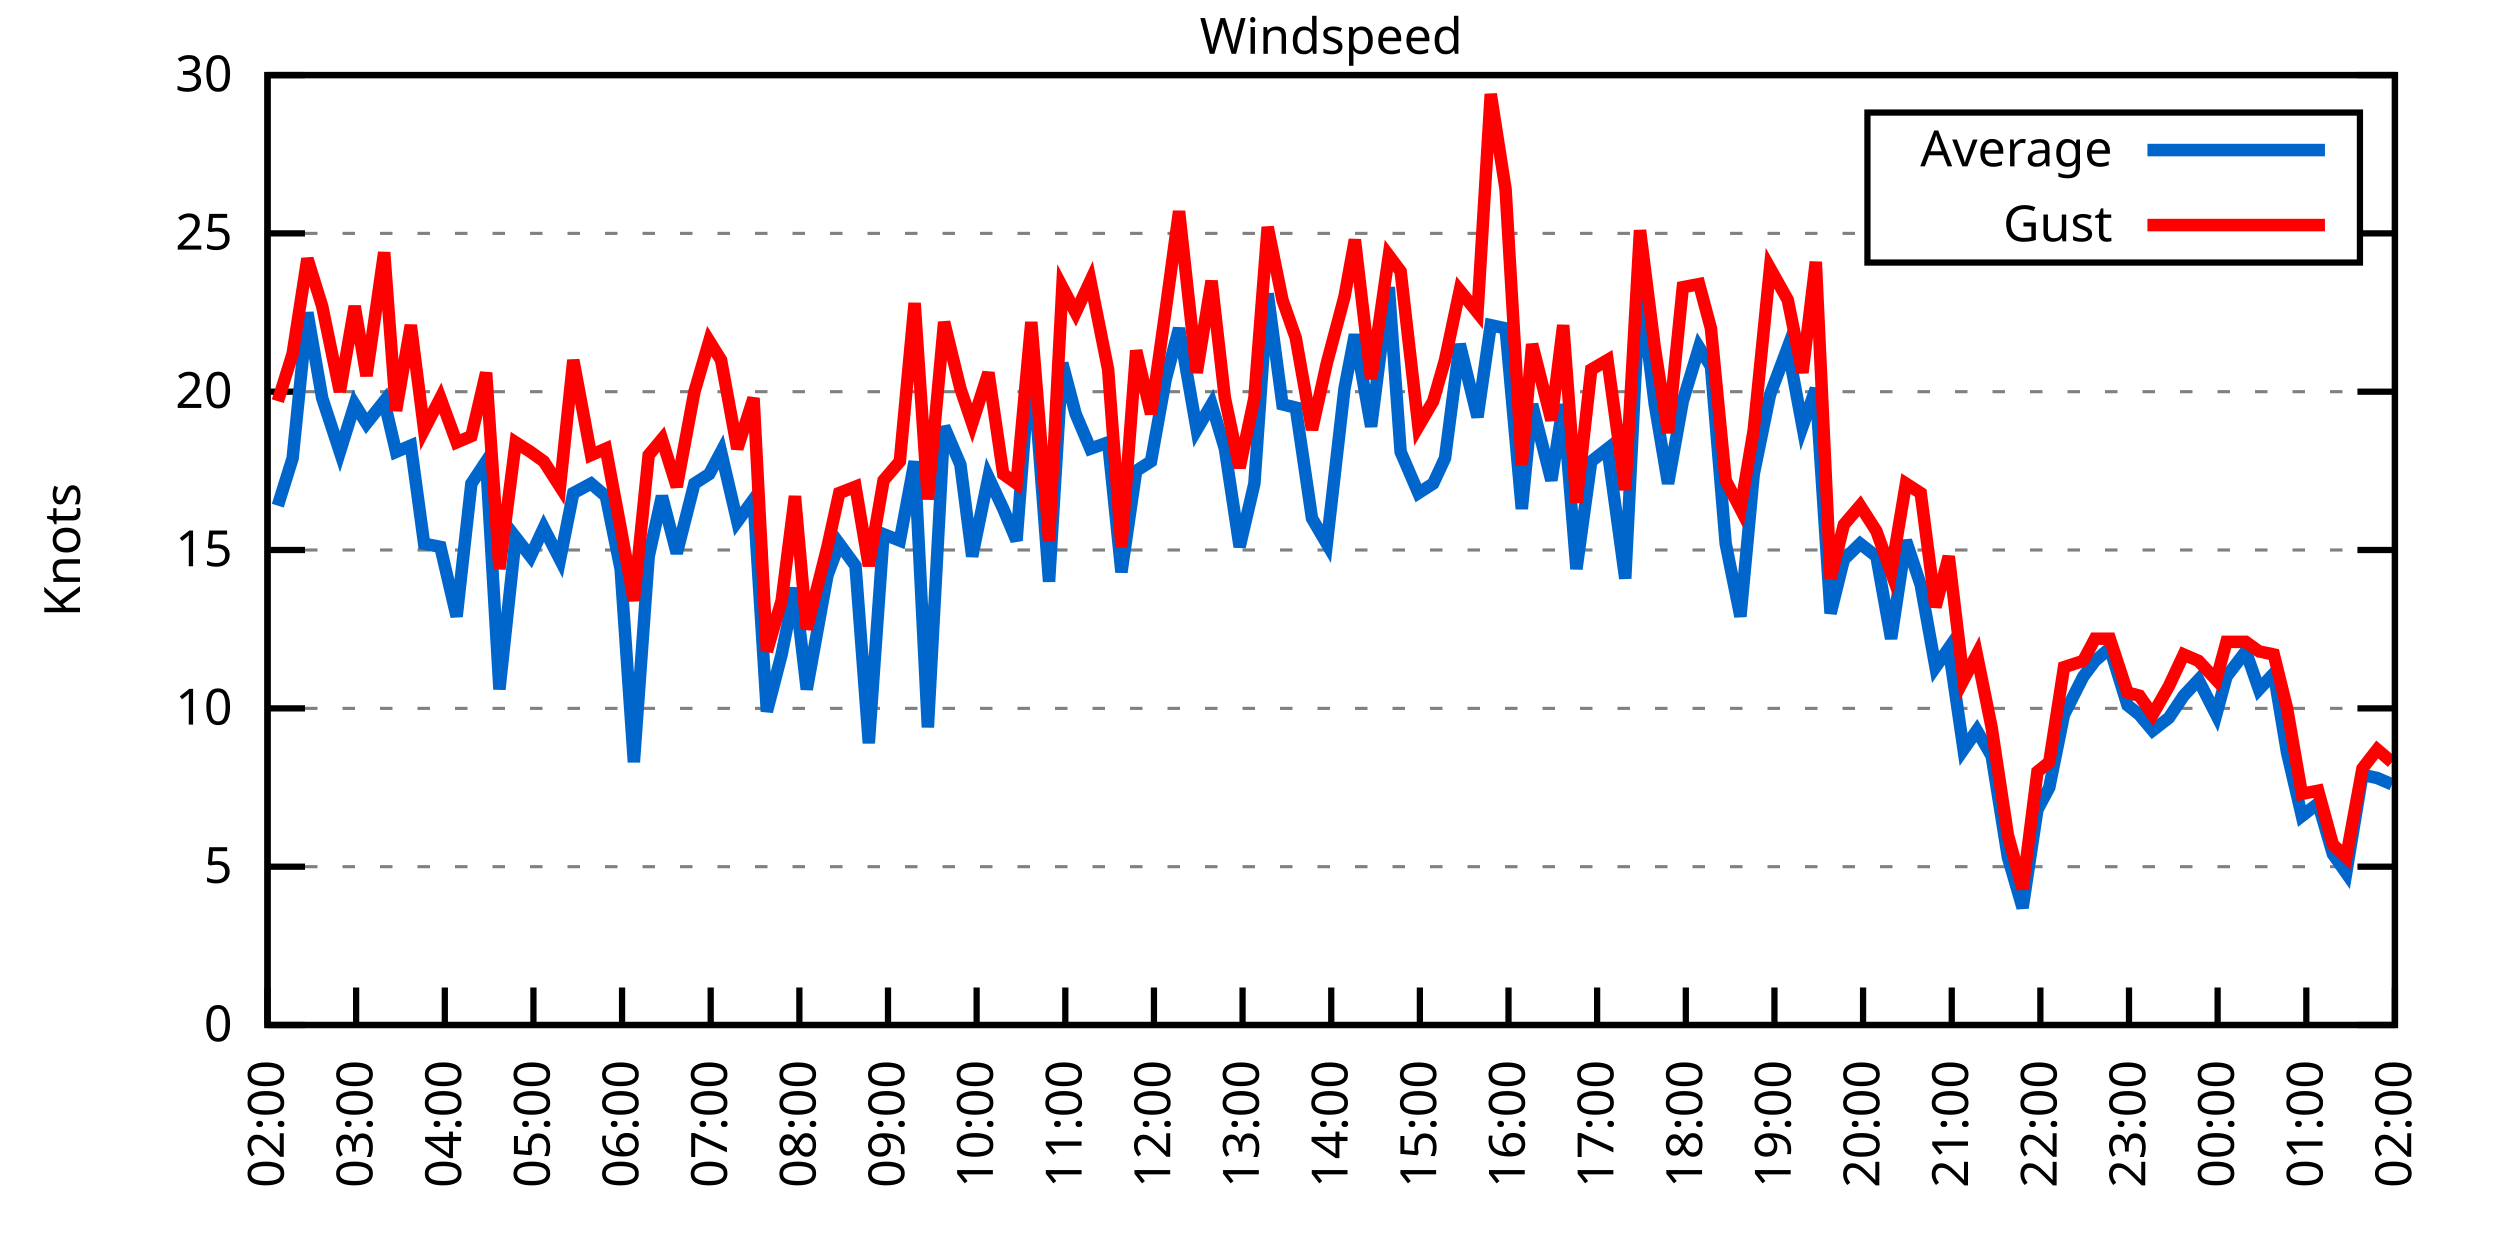
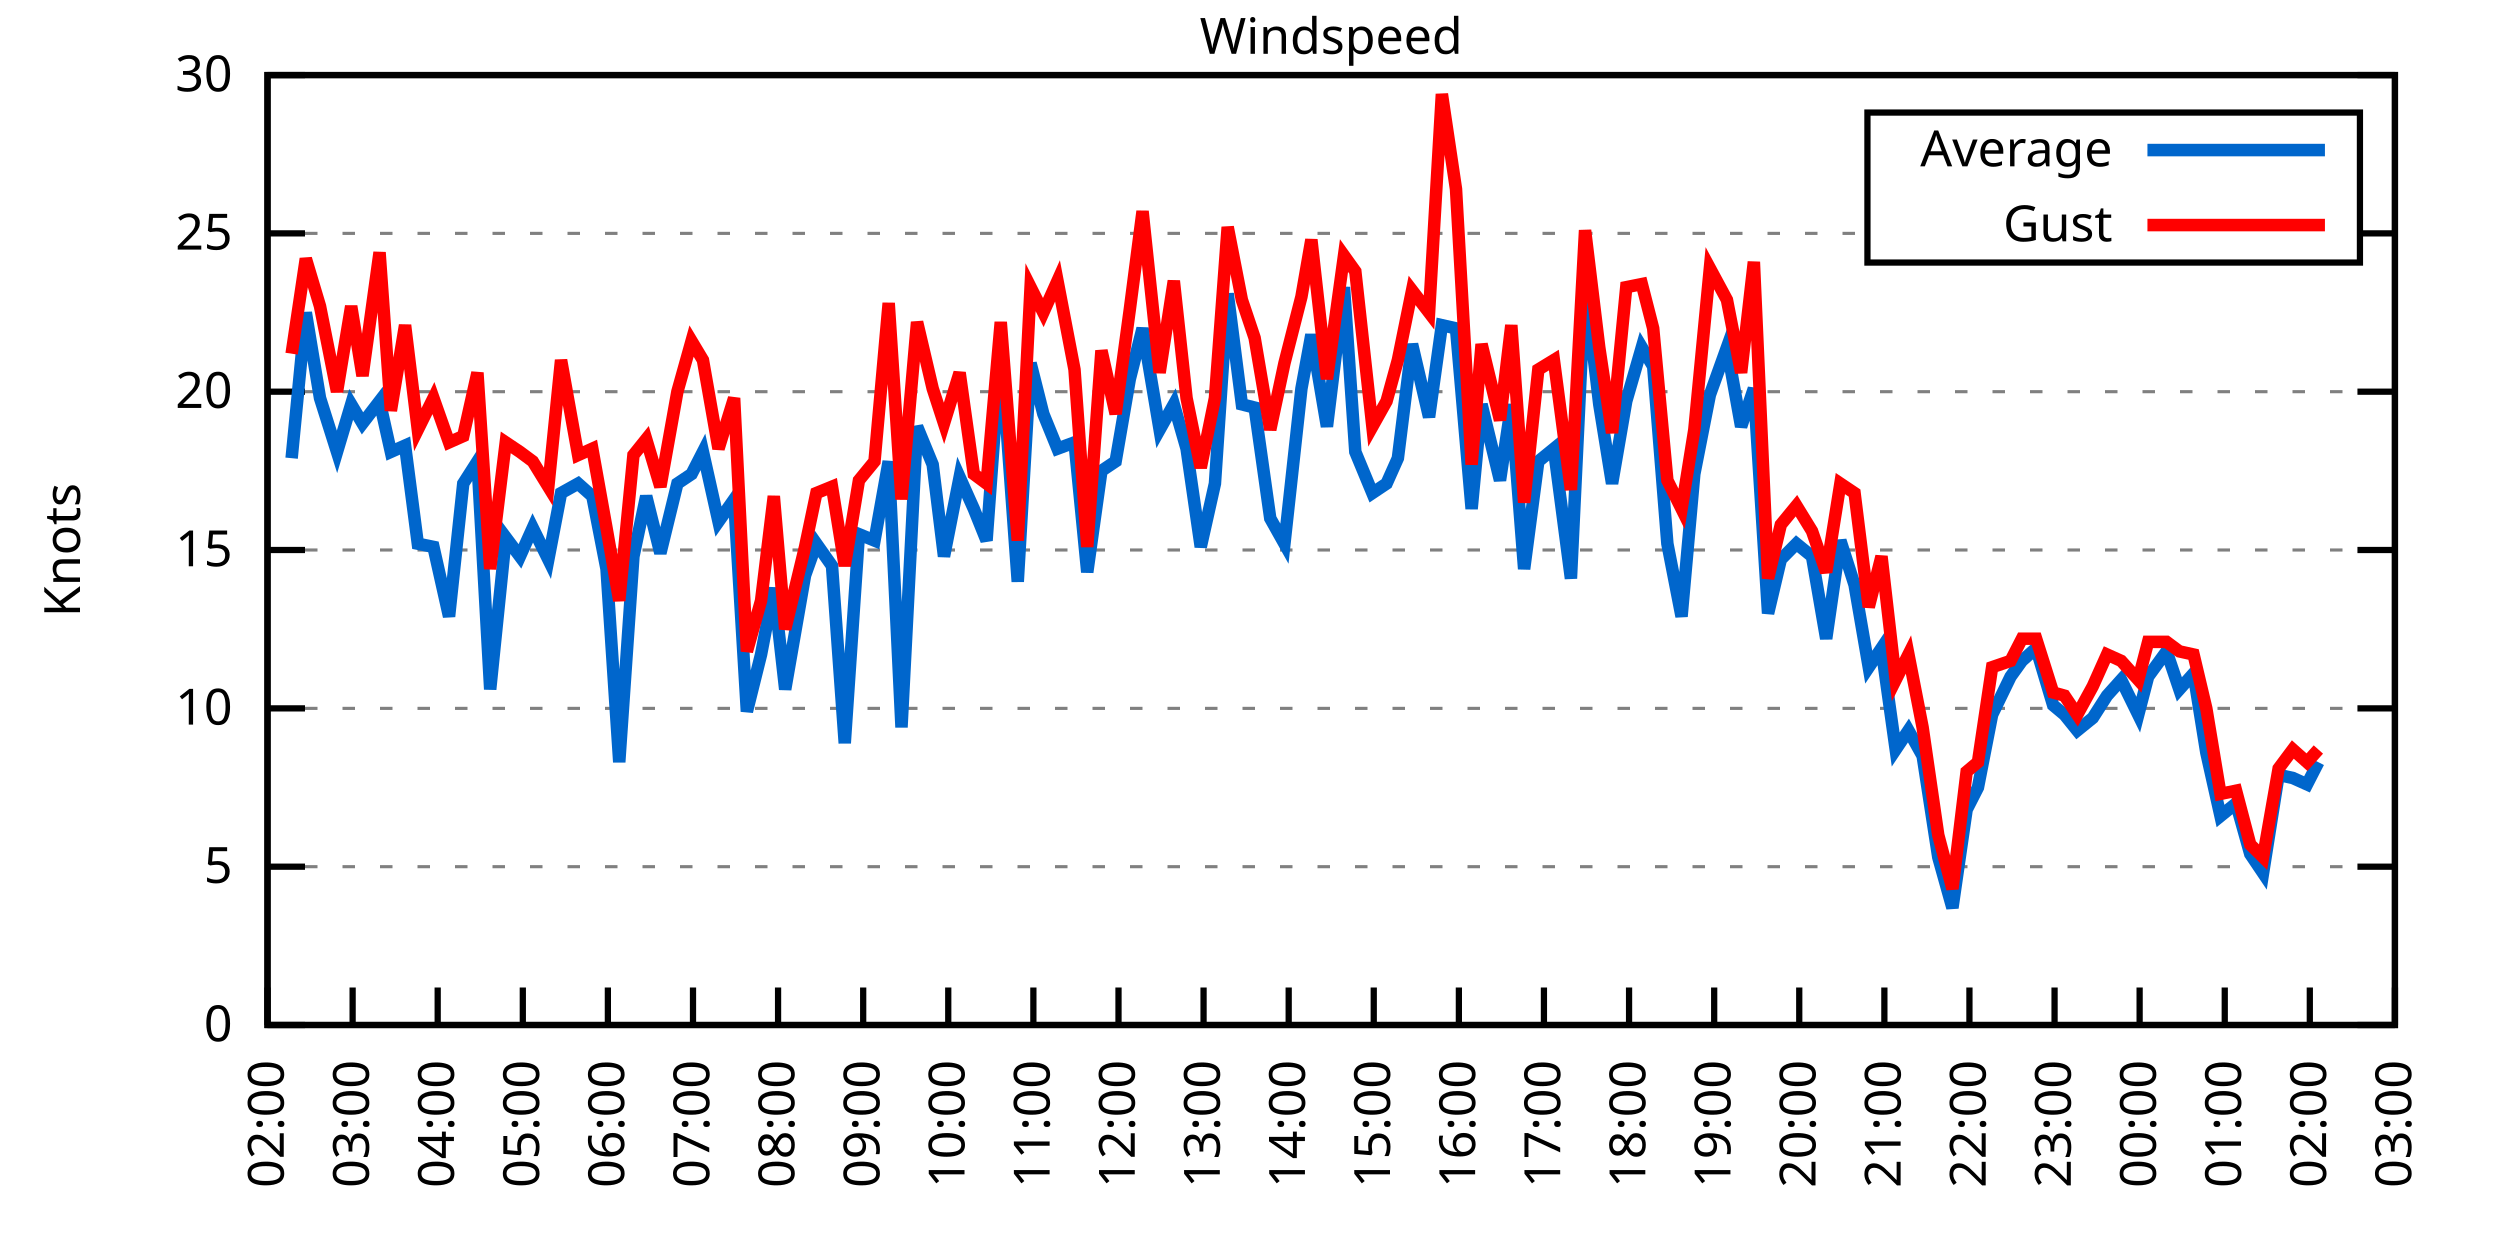
<svg xmlns="http://www.w3.org/2000/svg" xmlns:xlink="http://www.w3.org/1999/xlink" width="400" height="200" viewBox="0 0 400 200">
  <g id="gnuplot_canvas">
    <rect x="0" y="0" width="400" height="200" fill="none" />
    <defs>
      <circle id="gpDot" r="0.5" stroke-width="0.5" stroke="currentColor" />
      <path id="gpPt0" stroke-width="0.333" stroke="currentColor" d="M-1,0 h2 M0,-1 v2" />
      <path id="gpPt1" stroke-width="0.333" stroke="currentColor" d="M-1,-1 L1,1 M1,-1 L-1,1" />
      <path id="gpPt2" stroke-width="0.333" stroke="currentColor" d="M-1,0 L1,0 M0,-1 L0,1 M-1,-1 L1,1 M-1,1 L1,-1" />
      <rect id="gpPt3" stroke-width="0.333" stroke="currentColor" x="-1" y="-1" width="2" height="2" />
      <rect id="gpPt4" stroke-width="0.333" stroke="currentColor" fill="currentColor" x="-1" y="-1" width="2" height="2" />
      <circle id="gpPt5" stroke-width="0.333" stroke="currentColor" cx="0" cy="0" r="1" />
      <use xlink:href="#gpPt5" id="gpPt6" fill="currentColor" stroke="none" />
      <path id="gpPt7" stroke-width="0.333" stroke="currentColor" d="M0,-1.33 L-1.33,0.67 L1.33,0.67 z" />
      <use xlink:href="#gpPt7" id="gpPt8" fill="currentColor" stroke="none" />
      <use xlink:href="#gpPt7" id="gpPt9" stroke="currentColor" transform="rotate(180)" />
      <use xlink:href="#gpPt9" id="gpPt10" fill="currentColor" stroke="none" />
      <use xlink:href="#gpPt3" id="gpPt11" stroke="currentColor" transform="rotate(45)" />
      <use xlink:href="#gpPt11" id="gpPt12" fill="currentColor" stroke="none" />
      <path id="gpPt13" stroke-width="0.333" stroke="currentColor" d="M0,1.330 L1.265,0.411 L0.782,-1.067 L-0.782,-1.076 L-1.265,0.411 z" />
      <use xlink:href="#gpPt13" id="gpPt14" fill="currentColor" stroke="none" />
      <filter id="textbox" filterUnits="objectBoundingBox" x="0" y="0" height="1" width="1">
        <feFlood flood-color="white" flood-opacity="1" result="bgnd" />
        <feComposite in="SourceGraphic" in2="bgnd" operator="atop" />
      </filter>
      <filter id="greybox" filterUnits="objectBoundingBox" x="0" y="0" height="1" width="1">
        <feFlood flood-color="lightgrey" flood-opacity="1" result="grey" />
        <feComposite in="SourceGraphic" in2="grey" operator="atop" />
      </filter>
    </defs>
    <g fill="none" color="white" stroke="currentColor" stroke-width="1.00" stroke-linecap="butt" stroke-linejoin="miter">
</g>
    <g fill="none" color="black" stroke="currentColor" stroke-width="1.00" stroke-linecap="butt" stroke-linejoin="miter">
      <g stroke="none" shape-rendering="crispEdges">
        <polygon fill="rgb(255, 255, 255)" points="42.80,164.00 383.18,164.00 383.18,12.02 42.80,12.02 " />
      </g>
    </g>
    <g fill="none" color="black" stroke="currentColor" stroke-width="1.00" stroke-linecap="butt" stroke-linejoin="miter">
</g>
    <g fill="none" color="black" stroke="black" stroke-width="0.50" stroke-linecap="butt" stroke-linejoin="miter">
</g>
    <g fill="none" color="gray" stroke="currentColor" stroke-width="0.50" stroke-linecap="butt" stroke-linejoin="miter">
      <path stroke="gray" stroke-dasharray="2,4" class="gridline" d="M42.80,164.00 L383.19,164.00  " />
    </g>
    <g fill="none" color="gray" stroke="gray" stroke-width="1.00" stroke-linecap="butt" stroke-linejoin="miter">
</g>
    <g fill="none" color="black" stroke="currentColor" stroke-width="1.00" stroke-linecap="butt" stroke-linejoin="miter">
      <path stroke="black" d="M42.80,164.00 L48.80,164.00 M383.19,164.00 L377.19,164.00  " />
      <g transform="translate(37.20,166.60)" stroke="none" fill="black" font-family="Sans" font-size="8.00" text-anchor="end">
        <text>
          <tspan font-family="Sans"> 0</tspan>
        </text>
      </g>
    </g>
    <g fill="none" color="black" stroke="currentColor" stroke-width="1.00" stroke-linecap="butt" stroke-linejoin="miter">
</g>
    <g fill="none" color="black" stroke="black" stroke-width="0.50" stroke-linecap="butt" stroke-linejoin="miter">
</g>
    <g fill="none" color="gray" stroke="currentColor" stroke-width="0.50" stroke-linecap="butt" stroke-linejoin="miter">
      <path stroke="gray" stroke-dasharray="2,4" class="gridline" d="M42.80,138.67 L383.19,138.67  " />
    </g>
    <g fill="none" color="gray" stroke="gray" stroke-width="1.00" stroke-linecap="butt" stroke-linejoin="miter">
</g>
    <g fill="none" color="black" stroke="currentColor" stroke-width="1.00" stroke-linecap="butt" stroke-linejoin="miter">
      <path stroke="black" d="M42.80,138.67 L48.80,138.67 M383.19,138.67 L377.19,138.67  " />
      <g transform="translate(37.20,141.27)" stroke="none" fill="black" font-family="Sans" font-size="8.00" text-anchor="end">
        <text>
          <tspan font-family="Sans"> 5</tspan>
        </text>
      </g>
    </g>
    <g fill="none" color="black" stroke="currentColor" stroke-width="1.00" stroke-linecap="butt" stroke-linejoin="miter">
</g>
    <g fill="none" color="black" stroke="black" stroke-width="0.50" stroke-linecap="butt" stroke-linejoin="miter">
</g>
    <g fill="none" color="gray" stroke="currentColor" stroke-width="0.50" stroke-linecap="butt" stroke-linejoin="miter">
      <path stroke="gray" stroke-dasharray="2,4" class="gridline" d="M42.80,113.34 L383.19,113.34  " />
    </g>
    <g fill="none" color="gray" stroke="gray" stroke-width="1.00" stroke-linecap="butt" stroke-linejoin="miter">
</g>
    <g fill="none" color="black" stroke="currentColor" stroke-width="1.00" stroke-linecap="butt" stroke-linejoin="miter">
      <path stroke="black" d="M42.80,113.34 L48.80,113.34 M383.19,113.34 L377.19,113.34  " />
      <g transform="translate(37.20,115.94)" stroke="none" fill="black" font-family="Sans" font-size="8.00" text-anchor="end">
        <text>
          <tspan font-family="Sans"> 10</tspan>
        </text>
      </g>
    </g>
    <g fill="none" color="black" stroke="currentColor" stroke-width="1.00" stroke-linecap="butt" stroke-linejoin="miter">
</g>
    <g fill="none" color="black" stroke="black" stroke-width="0.50" stroke-linecap="butt" stroke-linejoin="miter">
</g>
    <g fill="none" color="gray" stroke="currentColor" stroke-width="0.50" stroke-linecap="butt" stroke-linejoin="miter">
      <path stroke="gray" stroke-dasharray="2,4" class="gridline" d="M42.80,88.00 L383.19,88.00  " />
    </g>
    <g fill="none" color="gray" stroke="gray" stroke-width="1.00" stroke-linecap="butt" stroke-linejoin="miter">
</g>
    <g fill="none" color="black" stroke="currentColor" stroke-width="1.00" stroke-linecap="butt" stroke-linejoin="miter">
      <path stroke="black" d="M42.80,88.00 L48.80,88.00 M383.19,88.00 L377.19,88.00  " />
      <g transform="translate(37.20,90.60)" stroke="none" fill="black" font-family="Sans" font-size="8.00" text-anchor="end">
        <text>
          <tspan font-family="Sans"> 15</tspan>
        </text>
      </g>
    </g>
    <g fill="none" color="black" stroke="currentColor" stroke-width="1.00" stroke-linecap="butt" stroke-linejoin="miter">
</g>
    <g fill="none" color="black" stroke="black" stroke-width="0.50" stroke-linecap="butt" stroke-linejoin="miter">
</g>
    <g fill="none" color="gray" stroke="currentColor" stroke-width="0.50" stroke-linecap="butt" stroke-linejoin="miter">
      <path stroke="gray" stroke-dasharray="2,4" class="gridline" d="M42.80,62.67 L383.19,62.67  " />
    </g>
    <g fill="none" color="gray" stroke="gray" stroke-width="1.00" stroke-linecap="butt" stroke-linejoin="miter">
</g>
    <g fill="none" color="black" stroke="currentColor" stroke-width="1.00" stroke-linecap="butt" stroke-linejoin="miter">
      <path stroke="black" d="M42.80,62.67 L48.80,62.67 M383.19,62.67 L377.19,62.67  " />
      <g transform="translate(37.20,65.27)" stroke="none" fill="black" font-family="Sans" font-size="8.00" text-anchor="end">
        <text>
          <tspan font-family="Sans"> 20</tspan>
        </text>
      </g>
    </g>
    <g fill="none" color="black" stroke="currentColor" stroke-width="1.00" stroke-linecap="butt" stroke-linejoin="miter">
</g>
    <g fill="none" color="black" stroke="black" stroke-width="0.50" stroke-linecap="butt" stroke-linejoin="miter">
</g>
    <g fill="none" color="gray" stroke="currentColor" stroke-width="0.50" stroke-linecap="butt" stroke-linejoin="miter">
      <path stroke="gray" stroke-dasharray="2,4" class="gridline" d="M42.80,37.34 L298.79,37.34 M377.59,37.34 L383.19,37.34  " />
    </g>
    <g fill="none" color="gray" stroke="gray" stroke-width="1.00" stroke-linecap="butt" stroke-linejoin="miter">
</g>
    <g fill="none" color="black" stroke="currentColor" stroke-width="1.00" stroke-linecap="butt" stroke-linejoin="miter">
      <path stroke="black" d="M42.80,37.34 L48.80,37.34 M383.19,37.34 L377.19,37.34  " />
      <g transform="translate(37.20,39.94)" stroke="none" fill="black" font-family="Sans" font-size="8.00" text-anchor="end">
        <text>
          <tspan font-family="Sans"> 25</tspan>
        </text>
      </g>
    </g>
    <g fill="none" color="black" stroke="currentColor" stroke-width="1.00" stroke-linecap="butt" stroke-linejoin="miter">
</g>
    <g fill="none" color="black" stroke="black" stroke-width="0.50" stroke-linecap="butt" stroke-linejoin="miter">
</g>
    <g fill="none" color="gray" stroke="currentColor" stroke-width="0.50" stroke-linecap="butt" stroke-linejoin="miter">
      <path stroke="gray" stroke-dasharray="2,4" class="gridline" d="M42.80,12.01 L383.19,12.01  " />
    </g>
    <g fill="none" color="gray" stroke="gray" stroke-width="1.00" stroke-linecap="butt" stroke-linejoin="miter">
</g>
    <g fill="none" color="black" stroke="currentColor" stroke-width="1.00" stroke-linecap="butt" stroke-linejoin="miter">
      <path stroke="black" d="M42.80,12.01 L48.80,12.01 M383.19,12.01 L377.19,12.01  " />
      <g transform="translate(37.20,14.61)" stroke="none" fill="black" font-family="Sans" font-size="8.00" text-anchor="end">
        <text>
          <tspan font-family="Sans"> 30</tspan>
        </text>
      </g>
    </g>
    <g fill="none" color="black" stroke="currentColor" stroke-width="1.00" stroke-linecap="butt" stroke-linejoin="miter">
      <path stroke="black" d="M42.80,164.00 L42.80,158.00  " />
      <g transform="translate(45.40,169.60) rotate(270.00)" stroke="none" fill="black" font-family="Sans" font-size="8.00" text-anchor="end">
        <text>
          <tspan font-family="Sans">02:00</tspan>
        </text>
      </g>
    </g>
    <g fill="none" color="black" stroke="currentColor" stroke-width="1.00" stroke-linecap="butt" stroke-linejoin="miter">
-       <path stroke="black" d="M56.98,164.00 L56.98,158.00  " />
-       <g transform="translate(59.58,169.60) rotate(270.00)" stroke="none" fill="black" font-family="Sans" font-size="8.00" text-anchor="end">
+       <path stroke="black" d="M56.42,164.00 L56.42,158.00  " />
+       <g transform="translate(59.02,169.60) rotate(270.00)" stroke="none" fill="black" font-family="Sans" font-size="8.00" text-anchor="end">
        <text>
          <tspan font-family="Sans">03:00</tspan>
        </text>
      </g>
    </g>
    <g fill="none" color="black" stroke="currentColor" stroke-width="1.00" stroke-linecap="butt" stroke-linejoin="miter">
-       <path stroke="black" d="M71.17,164.00 L71.17,158.00  " />
-       <g transform="translate(73.77,169.60) rotate(270.00)" stroke="none" fill="black" font-family="Sans" font-size="8.00" text-anchor="end">
+       <path stroke="black" d="M70.03,164.00 L70.03,158.00  " />
+       <g transform="translate(72.63,169.60) rotate(270.00)" stroke="none" fill="black" font-family="Sans" font-size="8.00" text-anchor="end">
        <text>
          <tspan font-family="Sans">04:00</tspan>
        </text>
      </g>
    </g>
    <g fill="none" color="black" stroke="currentColor" stroke-width="1.00" stroke-linecap="butt" stroke-linejoin="miter">
-       <path stroke="black" d="M85.35,164.00 L85.35,158.00  " />
-       <g transform="translate(87.95,169.60) rotate(270.00)" stroke="none" fill="black" font-family="Sans" font-size="8.00" text-anchor="end">
+       <path stroke="black" d="M83.65,164.00 L83.65,158.00  " />
+       <g transform="translate(86.25,169.60) rotate(270.00)" stroke="none" fill="black" font-family="Sans" font-size="8.00" text-anchor="end">
        <text>
          <tspan font-family="Sans">05:00</tspan>
        </text>
      </g>
    </g>
    <g fill="none" color="black" stroke="currentColor" stroke-width="1.00" stroke-linecap="butt" stroke-linejoin="miter">
-       <path stroke="black" d="M99.53,164.00 L99.53,158.00  " />
-       <g transform="translate(102.13,169.60) rotate(270.00)" stroke="none" fill="black" font-family="Sans" font-size="8.00" text-anchor="end">
+       <path stroke="black" d="M97.26,164.00 L97.26,158.00  " />
+       <g transform="translate(99.86,169.60) rotate(270.00)" stroke="none" fill="black" font-family="Sans" font-size="8.00" text-anchor="end">
        <text>
          <tspan font-family="Sans">06:00</tspan>
        </text>
      </g>
    </g>
    <g fill="none" color="black" stroke="currentColor" stroke-width="1.00" stroke-linecap="butt" stroke-linejoin="miter">
-       <path stroke="black" d="M113.71,164.00 L113.71,158.00  " />
-       <g transform="translate(116.31,169.60) rotate(270.00)" stroke="none" fill="black" font-family="Sans" font-size="8.00" text-anchor="end">
+       <path stroke="black" d="M110.88,164.00 L110.88,158.00  " />
+       <g transform="translate(113.48,169.60) rotate(270.00)" stroke="none" fill="black" font-family="Sans" font-size="8.00" text-anchor="end">
        <text>
          <tspan font-family="Sans">07:00</tspan>
        </text>
      </g>
    </g>
    <g fill="none" color="black" stroke="currentColor" stroke-width="1.00" stroke-linecap="butt" stroke-linejoin="miter">
-       <path stroke="black" d="M127.90,164.00 L127.90,158.00  " />
-       <g transform="translate(130.50,169.60) rotate(270.00)" stroke="none" fill="black" font-family="Sans" font-size="8.00" text-anchor="end">
+       <path stroke="black" d="M124.49,164.00 L124.49,158.00  " />
+       <g transform="translate(127.09,169.60) rotate(270.00)" stroke="none" fill="black" font-family="Sans" font-size="8.00" text-anchor="end">
        <text>
          <tspan font-family="Sans">08:00</tspan>
        </text>
      </g>
    </g>
    <g fill="none" color="black" stroke="currentColor" stroke-width="1.00" stroke-linecap="butt" stroke-linejoin="miter">
-       <path stroke="black" d="M142.08,164.00 L142.08,158.00  " />
-       <g transform="translate(144.68,169.60) rotate(270.00)" stroke="none" fill="black" font-family="Sans" font-size="8.00" text-anchor="end">
+       <path stroke="black" d="M138.11,164.00 L138.11,158.00  " />
+       <g transform="translate(140.71,169.60) rotate(270.00)" stroke="none" fill="black" font-family="Sans" font-size="8.00" text-anchor="end">
        <text>
          <tspan font-family="Sans">09:00</tspan>
        </text>
      </g>
    </g>
    <g fill="none" color="black" stroke="currentColor" stroke-width="1.00" stroke-linecap="butt" stroke-linejoin="miter">
-       <path stroke="black" d="M156.26,164.00 L156.26,158.00  " />
-       <g transform="translate(158.86,169.60) rotate(270.00)" stroke="none" fill="black" font-family="Sans" font-size="8.00" text-anchor="end">
+       <path stroke="black" d="M151.72,164.00 L151.72,158.00  " />
+       <g transform="translate(154.32,169.60) rotate(270.00)" stroke="none" fill="black" font-family="Sans" font-size="8.00" text-anchor="end">
        <text>
          <tspan font-family="Sans">10:00</tspan>
        </text>
      </g>
    </g>
    <g fill="none" color="black" stroke="currentColor" stroke-width="1.00" stroke-linecap="butt" stroke-linejoin="miter">
-       <path stroke="black" d="M170.45,164.00 L170.45,158.00  " />
-       <g transform="translate(173.05,169.60) rotate(270.00)" stroke="none" fill="black" font-family="Sans" font-size="8.00" text-anchor="end">
+       <path stroke="black" d="M165.34,164.00 L165.34,158.00  " />
+       <g transform="translate(167.94,169.60) rotate(270.00)" stroke="none" fill="black" font-family="Sans" font-size="8.00" text-anchor="end">
        <text>
          <tspan font-family="Sans">11:00</tspan>
        </text>
      </g>
    </g>
    <g fill="none" color="black" stroke="currentColor" stroke-width="1.00" stroke-linecap="butt" stroke-linejoin="miter">
-       <path stroke="black" d="M184.63,164.00 L184.63,158.00  " />
-       <g transform="translate(187.23,169.60) rotate(270.00)" stroke="none" fill="black" font-family="Sans" font-size="8.00" text-anchor="end">
+       <path stroke="black" d="M178.96,164.00 L178.96,158.00  " />
+       <g transform="translate(181.56,169.60) rotate(270.00)" stroke="none" fill="black" font-family="Sans" font-size="8.00" text-anchor="end">
        <text>
          <tspan font-family="Sans">12:00</tspan>
        </text>
      </g>
    </g>
    <g fill="none" color="black" stroke="currentColor" stroke-width="1.00" stroke-linecap="butt" stroke-linejoin="miter">
-       <path stroke="black" d="M198.81,164.00 L198.81,158.00  " />
-       <g transform="translate(201.41,169.60) rotate(270.00)" stroke="none" fill="black" font-family="Sans" font-size="8.00" text-anchor="end">
+       <path stroke="black" d="M192.57,164.00 L192.57,158.00  " />
+       <g transform="translate(195.17,169.60) rotate(270.00)" stroke="none" fill="black" font-family="Sans" font-size="8.00" text-anchor="end">
        <text>
          <tspan font-family="Sans">13:00</tspan>
        </text>
      </g>
    </g>
    <g fill="none" color="black" stroke="currentColor" stroke-width="1.00" stroke-linecap="butt" stroke-linejoin="miter">
-       <path stroke="black" d="M213.00,164.00 L213.00,158.00  " />
-       <g transform="translate(215.60,169.60) rotate(270.00)" stroke="none" fill="black" font-family="Sans" font-size="8.00" text-anchor="end">
+       <path stroke="black" d="M206.19,164.00 L206.19,158.00  " />
+       <g transform="translate(208.79,169.60) rotate(270.00)" stroke="none" fill="black" font-family="Sans" font-size="8.00" text-anchor="end">
        <text>
          <tspan font-family="Sans">14:00</tspan>
        </text>
      </g>
    </g>
    <g fill="none" color="black" stroke="currentColor" stroke-width="1.00" stroke-linecap="butt" stroke-linejoin="miter">
-       <path stroke="black" d="M227.18,164.00 L227.18,158.00  " />
-       <g transform="translate(229.78,169.60) rotate(270.00)" stroke="none" fill="black" font-family="Sans" font-size="8.00" text-anchor="end">
+       <path stroke="black" d="M219.80,164.00 L219.80,158.00  " />
+       <g transform="translate(222.40,169.60) rotate(270.00)" stroke="none" fill="black" font-family="Sans" font-size="8.00" text-anchor="end">
        <text>
          <tspan font-family="Sans">15:00</tspan>
        </text>
      </g>
    </g>
    <g fill="none" color="black" stroke="currentColor" stroke-width="1.00" stroke-linecap="butt" stroke-linejoin="miter">
-       <path stroke="black" d="M241.36,164.00 L241.36,158.00  " />
-       <g transform="translate(243.96,169.60) rotate(270.00)" stroke="none" fill="black" font-family="Sans" font-size="8.00" text-anchor="end">
+       <path stroke="black" d="M233.42,164.00 L233.42,158.00  " />
+       <g transform="translate(236.02,169.60) rotate(270.00)" stroke="none" fill="black" font-family="Sans" font-size="8.00" text-anchor="end">
        <text>
          <tspan font-family="Sans">16:00</tspan>
        </text>
      </g>
    </g>
    <g fill="none" color="black" stroke="currentColor" stroke-width="1.00" stroke-linecap="butt" stroke-linejoin="miter">
-       <path stroke="black" d="M255.54,164.00 L255.54,158.00  " />
-       <g transform="translate(258.14,169.60) rotate(270.00)" stroke="none" fill="black" font-family="Sans" font-size="8.00" text-anchor="end">
+       <path stroke="black" d="M247.03,164.00 L247.03,158.00  " />
+       <g transform="translate(249.63,169.60) rotate(270.00)" stroke="none" fill="black" font-family="Sans" font-size="8.00" text-anchor="end">
        <text>
          <tspan font-family="Sans">17:00</tspan>
        </text>
      </g>
    </g>
    <g fill="none" color="black" stroke="currentColor" stroke-width="1.00" stroke-linecap="butt" stroke-linejoin="miter">
-       <path stroke="black" d="M269.73,164.00 L269.73,158.00  " />
-       <g transform="translate(272.33,169.60) rotate(270.00)" stroke="none" fill="black" font-family="Sans" font-size="8.00" text-anchor="end">
+       <path stroke="black" d="M260.65,164.00 L260.65,158.00  " />
+       <g transform="translate(263.25,169.60) rotate(270.00)" stroke="none" fill="black" font-family="Sans" font-size="8.00" text-anchor="end">
        <text>
          <tspan font-family="Sans">18:00</tspan>
        </text>
      </g>
    </g>
    <g fill="none" color="black" stroke="currentColor" stroke-width="1.00" stroke-linecap="butt" stroke-linejoin="miter">
-       <path stroke="black" d="M283.91,164.00 L283.91,158.00  " />
-       <g transform="translate(286.51,169.60) rotate(270.00)" stroke="none" fill="black" font-family="Sans" font-size="8.00" text-anchor="end">
+       <path stroke="black" d="M274.27,164.00 L274.27,158.00  " />
+       <g transform="translate(276.87,169.60) rotate(270.00)" stroke="none" fill="black" font-family="Sans" font-size="8.00" text-anchor="end">
        <text>
          <tspan font-family="Sans">19:00</tspan>
        </text>
      </g>
    </g>
    <g fill="none" color="black" stroke="currentColor" stroke-width="1.00" stroke-linecap="butt" stroke-linejoin="miter">
-       <path stroke="black" d="M298.09,164.00 L298.09,158.00  " />
-       <g transform="translate(300.69,169.60) rotate(270.00)" stroke="none" fill="black" font-family="Sans" font-size="8.00" text-anchor="end">
+       <path stroke="black" d="M287.88,164.00 L287.88,158.00  " />
+       <g transform="translate(290.48,169.60) rotate(270.00)" stroke="none" fill="black" font-family="Sans" font-size="8.00" text-anchor="end">
        <text>
          <tspan font-family="Sans">20:00</tspan>
        </text>
      </g>
    </g>
    <g fill="none" color="black" stroke="currentColor" stroke-width="1.00" stroke-linecap="butt" stroke-linejoin="miter">
-       <path stroke="black" d="M312.28,164.00 L312.28,158.00  " />
-       <g transform="translate(314.88,169.60) rotate(270.00)" stroke="none" fill="black" font-family="Sans" font-size="8.00" text-anchor="end">
+       <path stroke="black" d="M301.50,164.00 L301.50,158.00  " />
+       <g transform="translate(304.10,169.60) rotate(270.00)" stroke="none" fill="black" font-family="Sans" font-size="8.00" text-anchor="end">
        <text>
          <tspan font-family="Sans">21:00</tspan>
        </text>
      </g>
    </g>
    <g fill="none" color="black" stroke="currentColor" stroke-width="1.00" stroke-linecap="butt" stroke-linejoin="miter">
-       <path stroke="black" d="M326.46,164.00 L326.46,158.00  " />
-       <g transform="translate(329.06,169.60) rotate(270.00)" stroke="none" fill="black" font-family="Sans" font-size="8.00" text-anchor="end">
+       <path stroke="black" d="M315.11,164.00 L315.11,158.00  " />
+       <g transform="translate(317.71,169.60) rotate(270.00)" stroke="none" fill="black" font-family="Sans" font-size="8.00" text-anchor="end">
        <text>
          <tspan font-family="Sans">22:00</tspan>
        </text>
      </g>
    </g>
    <g fill="none" color="black" stroke="currentColor" stroke-width="1.00" stroke-linecap="butt" stroke-linejoin="miter">
-       <path stroke="black" d="M340.64,164.00 L340.64,158.00  " />
-       <g transform="translate(343.24,169.60) rotate(270.00)" stroke="none" fill="black" font-family="Sans" font-size="8.00" text-anchor="end">
+       <path stroke="black" d="M328.73,164.00 L328.73,158.00  " />
+       <g transform="translate(331.33,169.60) rotate(270.00)" stroke="none" fill="black" font-family="Sans" font-size="8.00" text-anchor="end">
        <text>
          <tspan font-family="Sans">23:00</tspan>
        </text>
      </g>
    </g>
    <g fill="none" color="black" stroke="currentColor" stroke-width="1.00" stroke-linecap="butt" stroke-linejoin="miter">
-       <path stroke="black" d="M354.82,164.00 L354.82,158.00  " />
-       <g transform="translate(357.42,169.60) rotate(270.00)" stroke="none" fill="black" font-family="Sans" font-size="8.00" text-anchor="end">
+       <path stroke="black" d="M342.34,164.00 L342.34,158.00  " />
+       <g transform="translate(344.94,169.60) rotate(270.00)" stroke="none" fill="black" font-family="Sans" font-size="8.00" text-anchor="end">
        <text>
          <tspan font-family="Sans">00:00</tspan>
        </text>
      </g>
    </g>
    <g fill="none" color="black" stroke="currentColor" stroke-width="1.00" stroke-linecap="butt" stroke-linejoin="miter">
-       <path stroke="black" d="M369.01,164.00 L369.01,158.00  " />
-       <g transform="translate(371.61,169.60) rotate(270.00)" stroke="none" fill="black" font-family="Sans" font-size="8.00" text-anchor="end">
+       <path stroke="black" d="M355.96,164.00 L355.96,158.00  " />
+       <g transform="translate(358.56,169.60) rotate(270.00)" stroke="none" fill="black" font-family="Sans" font-size="8.00" text-anchor="end">
        <text>
          <tspan font-family="Sans">01:00</tspan>
+         </text>
+       </g>
+     </g>
+     <g fill="none" color="black" stroke="currentColor" stroke-width="1.00" stroke-linecap="butt" stroke-linejoin="miter">
+       <path stroke="black" d="M369.57,164.00 L369.57,158.00  " />
+       <g transform="translate(372.17,169.60) rotate(270.00)" stroke="none" fill="black" font-family="Sans" font-size="8.00" text-anchor="end">
+         <text>
+           <tspan font-family="Sans">02:00</tspan>
        </text>
      </g>
    </g>
    <g fill="none" color="black" stroke="currentColor" stroke-width="1.00" stroke-linecap="butt" stroke-linejoin="miter">
      <path stroke="black" d="M383.19,164.00 L383.19,158.00  " />
      <g transform="translate(385.79,169.60) rotate(270.00)" stroke="none" fill="black" font-family="Sans" font-size="8.00" text-anchor="end">
        <text>
-           <tspan font-family="Sans">02:00</tspan>
+           <tspan font-family="Sans">03:00</tspan>
        </text>
      </g>
    </g>
    <g fill="none" color="black" stroke="currentColor" stroke-width="1.00" stroke-linecap="butt" stroke-linejoin="miter">
</g>
    <g fill="none" color="black" stroke="currentColor" stroke-width="1.00" stroke-linecap="butt" stroke-linejoin="miter">
      <path stroke="black" d="M42.80,12.01 L42.80,164.00 L383.19,164.00 L383.19,12.01 L42.80,12.01 Z  " />
    </g>
    <g fill="none" color="black" stroke="currentColor" stroke-width="1.00" stroke-linecap="butt" stroke-linejoin="miter">
</g>
    <g fill="none" color="black" stroke="currentColor" stroke-width="1.00" stroke-linecap="butt" stroke-linejoin="miter">
      <path stroke="black" d="M298.79,42.01 L298.79,18.01 L377.59,18.01 L377.59,42.01 L298.79,42.01 Z  " />
    </g>
    <g id="Windspeed_plot_1">
      <g fill="none" color="white" stroke="black" stroke-width="2.00" stroke-linecap="butt" stroke-linejoin="miter">
</g>
      <g fill="none" color="black" stroke="currentColor" stroke-width="2.00" stroke-linecap="butt" stroke-linejoin="miter">
        <g transform="translate(337.99,26.61)" stroke="none" fill="black" font-family="Sans" font-size="8.00" text-anchor="end">
          <text>
            <tspan font-family="Sans">Average</tspan>
          </text>
        </g>
      </g>
      <g fill="none" color="black" stroke="currentColor" stroke-width="2.00" stroke-linecap="butt" stroke-linejoin="miter">
-         <path stroke="rgb(  0, 102, 204)" d="M343.59,24.01 L371.99,24.01 M44.45,80.91 L46.82,73.31 L49.18,50.01 L51.55,63.69 L54.38,72.30 L56.75,64.70   L58.64,67.74 L61.47,64.19 L63.37,72.30 L65.73,71.29 L67.86,86.99 L70.46,87.50 L73.06,98.64 L75.42,77.37   L77.78,73.82 L79.91,110.30 L82.51,85.98 L84.88,89.02 L87.00,84.46 L89.60,89.52 L91.73,78.89 L94.57,77.37   L96.93,79.39 L99.30,91.04 L101.42,121.95 L103.79,89.02 L105.91,79.39 L108.28,88.51 L111.11,77.37 L113.48,75.85   L115.37,72.30 L117.97,83.45 L120.57,79.90 L122.70,113.84 L125.06,104.72 L127.19,94.08 L129.08,110.30 L132.39,92.06   L134.28,86.99 L136.88,90.54 L139.01,118.91 L141.37,85.47 L143.97,86.49 L146.34,73.82 L148.46,116.38 L151.06,68.25   L153.66,74.33 L155.55,89.02 L158.15,76.35 L160.52,81.42 L162.65,86.49 L165.01,55.58 L167.85,93.07 L169.97,58.11   L172.10,66.22 L174.46,71.79 L177.30,70.78 L179.43,91.55 L181.79,75.34 L184.16,73.82 L186.52,60.65 L188.65,52.54   L191.48,68.75 L193.85,64.70 L195.98,71.79 L198.34,87.50 L200.70,77.37 L202.83,46.97 L205.19,64.70 L207.32,65.21   L209.92,82.94 L212.29,86.99 L215.12,62.17 L216.78,53.55 L219.38,68.25 L222.21,45.95 L224.10,72.30 L226.94,78.89   L229.31,77.37 L231.20,73.31 L233.56,55.07 L236.40,66.73 L238.52,52.03 L240.89,52.54 L243.49,81.42 L245.14,64.70   L248.22,76.86 L250.11,64.70 L252.23,91.04 L254.60,73.82 L257.20,71.79 L260.04,92.56 L262.40,45.45 L264.76,64.70   L266.89,77.37 L269.25,64.19 L271.85,55.58 L273.75,58.62 L276.11,86.99 L278.47,98.64 L280.60,75.85 L283.20,63.18   L286.04,55.58 L288.40,68.25 L290.53,62.17 L292.89,98.14 L295.02,89.52 L297.62,86.99 L300.22,89.02 L302.58,102.19   L304.95,86.49 L307.31,93.58 L309.68,106.75 L311.80,103.71 L314.17,119.92 L316.29,116.88 L318.66,120.94 L321.26,137.15   L323.62,145.25 L325.99,129.55 L327.88,126.00 L330.24,114.35 L333.31,108.27 L335.20,105.74 L337.57,103.71 L340.40,112.83   L342.30,114.35 L344.42,116.88 L347.02,114.86 L349.39,111.31 L351.75,108.78 L354.59,114.35 L356.24,108.27 L359.32,104.22   L361.44,110.30 L363.81,107.76 L365.93,120.43 L368.30,130.56 L370.90,128.54 L373.26,136.64 L375.39,139.68 L377.99,123.98   L380.35,124.48 L382.72,125.50  " />
+         <path stroke="rgb(  0, 102, 204)" d="M343.59,24.01 L371.99,24.01 M46.66,73.31 L48.93,50.01 L51.20,63.69 L53.92,72.30 L56.19,64.70 L58.00,67.74   L60.73,64.19 L62.54,72.30 L64.81,71.29 L66.85,86.99 L69.35,87.50 L71.85,98.64 L74.12,77.37 L76.39,73.82   L78.43,110.30 L80.92,85.98 L83.19,89.02 L85.24,84.46 L87.73,89.52 L89.77,78.89 L92.50,77.37 L94.77,79.39   L97.04,91.04 L99.08,121.95 L101.35,89.02 L103.39,79.39 L105.66,88.51 L108.38,77.37 L110.65,75.85 L112.47,72.30   L114.96,83.45 L117.46,79.90 L119.50,113.84 L121.77,104.72 L123.81,94.08 L125.63,110.30 L128.81,92.06 L130.62,86.99   L133.12,90.54 L135.16,118.91 L137.43,85.47 L139.92,86.49 L142.19,73.82 L144.24,116.38 L146.73,68.25 L149.23,74.33   L151.04,89.02 L153.54,76.35 L155.81,81.42 L157.85,86.49 L160.12,55.58 L162.84,93.07 L164.89,58.11 L166.93,66.22   L169.20,71.79 L171.92,70.78 L173.96,91.55 L176.23,75.34 L178.50,73.82 L180.77,60.65 L182.81,52.54 L185.54,68.75   L187.81,64.70 L189.85,71.79 L192.12,87.50 L194.39,77.37 L196.43,46.97 L198.70,64.70 L200.74,65.21 L203.24,82.94   L205.51,86.99 L208.23,62.17 L209.82,53.55 L212.31,68.25 L215.04,45.95 L216.85,72.30 L219.58,78.89 L221.85,77.37   L223.66,73.31 L225.93,55.07 L228.65,66.73 L230.70,52.03 L232.96,52.54 L235.46,81.42 L237.05,64.70 L240.00,76.86   L241.81,64.70 L243.86,91.04 L246.13,73.82 L248.62,71.79 L251.35,92.56 L253.61,45.45 L255.88,64.70 L257.93,77.37   L260.20,64.19 L262.69,55.58 L264.51,58.62 L266.78,86.99 L269.05,98.64 L271.09,75.85 L273.58,63.18 L276.31,55.58   L278.58,68.25 L280.62,62.17 L282.89,98.14 L284.93,89.52 L287.43,86.99 L289.92,89.02 L292.19,102.19 L294.46,86.49   L296.73,93.58 L299.00,106.75 L301.04,103.71 L303.31,119.92 L305.35,116.88 L307.62,120.94 L310.12,137.15 L312.39,145.25   L314.66,129.55 L316.47,126.00 L318.74,114.35 L321.69,108.27 L323.51,105.74 L325.78,103.71 L328.50,112.83 L330.32,114.35   L332.36,116.88 L334.85,114.86 L337.12,111.31 L339.39,108.78 L342.12,114.35 L343.70,108.27 L346.65,104.22 L348.70,110.30   L350.97,107.76 L353.01,120.43 L355.28,130.56 L357.77,128.54 L360.04,136.64 L362.09,139.68 L364.58,123.98 L366.85,124.48   L369.12,125.50 L370.94,121.95  " />
      </g>
    </g>
    <g id="Windspeed_plot_2">
      <g fill="none" color="black" stroke="currentColor" stroke-width="2.00" stroke-linecap="butt" stroke-linejoin="miter">
        <g transform="translate(337.99,38.61)" stroke="none" fill="black" font-family="Sans" font-size="8.00" text-anchor="end">
          <text>
            <tspan font-family="Sans">Gust</tspan>
          </text>
        </g>
      </g>
      <g fill="none" color="black" stroke="currentColor" stroke-width="2.00" stroke-linecap="butt" stroke-linejoin="miter">
-         <path stroke="rgb(255,   0,   0)" d="M343.59,36.01 L371.99,36.01 M44.45,64.19 L46.82,56.59 L49.18,41.39 L51.55,48.99 L54.38,62.67 L56.75,48.99   L58.64,60.14 L61.47,40.38 L63.37,65.71 L65.73,52.03 L67.86,68.75 L70.46,63.69 L73.06,70.78 L75.42,69.77   L77.78,59.63 L79.91,91.04 L82.51,70.78 L84.88,72.30 L87.00,73.82 L89.60,77.87 L91.73,57.61 L94.57,72.81   L96.93,71.79 L99.30,84.46 L101.42,96.11 L103.79,72.81 L105.91,70.27 L108.28,77.87 L111.11,62.67 L113.48,54.57   L115.37,57.61 L117.97,71.79 L120.57,63.69 L122.70,104.22 L125.06,96.11 L127.19,79.39 L129.08,100.67 L132.39,87.50   L134.28,78.89 L136.88,77.87 L139.01,90.54 L141.37,76.86 L143.97,73.82 L146.34,48.49 L148.46,79.90 L151.06,51.53   L153.66,62.17 L155.55,67.74 L158.15,59.63 L160.52,75.85 L162.65,77.37 L165.01,51.53 L167.85,86.49 L169.97,45.95   L172.10,50.01 L174.46,44.94 L177.30,59.13 L179.43,87.50 L181.79,56.09 L184.16,66.22 L186.52,49.50 L188.65,33.80   L191.48,59.63 L193.85,44.94 L195.98,63.69 L198.34,74.83 L200.70,63.69 L202.83,36.33 L205.19,47.98 L207.32,54.06   L209.92,68.75 L212.29,58.11 L215.12,47.47 L216.78,38.35 L219.38,60.65 L222.21,40.89 L224.10,43.42 L226.94,68.25   L229.31,64.19 L231.20,57.61 L233.56,46.46 L236.40,50.01 L238.52,15.05 L240.89,30.25 L243.49,74.33 L245.14,55.07   L248.22,67.23 L250.11,52.03 L252.23,80.41 L254.60,59.13 L257.20,57.61 L260.04,78.38 L262.40,36.84 L264.76,55.58   L266.89,69.26 L269.25,45.95 L271.85,45.45 L273.75,52.54 L276.11,76.86 L278.47,81.42 L280.60,68.75 L283.20,42.91   L286.04,47.98 L288.40,59.63 L290.53,41.90 L292.89,92.56 L295.02,83.95 L297.62,80.91 L300.22,84.97 L302.58,91.55   L304.95,77.37 L307.31,78.89 L309.68,97.12 L311.80,89.02 L314.17,108.78 L316.29,104.72 L318.66,116.38 L321.26,133.60   L323.62,142.21 L325.99,123.47 L327.88,121.95 L330.24,106.75 L333.31,105.74 L335.20,102.19 L337.57,102.19 L340.40,110.80   L342.30,111.31 L344.42,114.35 L347.02,109.79 L349.39,104.72 L351.75,105.74 L354.59,108.78 L356.24,102.70 L359.32,102.70   L361.44,104.22 L363.81,104.72 L365.93,113.34 L368.30,127.02 L370.90,126.51 L373.26,135.12 L375.39,137.15 L377.99,122.96   L380.35,119.92 L382.72,121.95  " />
+         <path stroke="rgb(255,   0,   0)" d="M343.59,36.01 L371.99,36.01 M46.66,56.59 L48.93,41.39 L51.20,48.99 L53.92,62.67 L56.19,48.99 L58.00,60.14   L60.73,40.38 L62.54,65.71 L64.81,52.03 L66.85,68.75 L69.35,63.69 L71.85,70.78 L74.12,69.77 L76.39,59.63   L78.43,91.04 L80.92,70.78 L83.19,72.30 L85.24,73.82 L87.73,77.87 L89.77,57.61 L92.50,72.81 L94.77,71.79   L97.04,84.46 L99.08,96.11 L101.35,72.81 L103.39,70.27 L105.66,77.87 L108.38,62.67 L110.65,54.57 L112.47,57.61   L114.96,71.79 L117.46,63.69 L119.50,104.22 L121.77,96.11 L123.81,79.39 L125.63,100.67 L128.81,87.50 L130.62,78.89   L133.12,77.87 L135.16,90.54 L137.43,76.86 L139.92,73.82 L142.19,48.49 L144.24,79.90 L146.73,51.53 L149.23,62.17   L151.04,67.74 L153.54,59.63 L155.81,75.85 L157.85,77.37 L160.12,51.53 L162.84,86.49 L164.89,45.95 L166.93,50.01   L169.20,44.94 L171.92,59.13 L173.96,87.50 L176.23,56.09 L178.50,66.22 L180.77,49.50 L182.81,33.80 L185.54,59.63   L187.81,44.94 L189.85,63.69 L192.12,74.83 L194.39,63.69 L196.43,36.33 L198.70,47.98 L200.74,54.06 L203.24,68.75   L205.51,58.11 L208.23,47.47 L209.82,38.35 L212.31,60.65 L215.04,40.89 L216.85,43.42 L219.58,68.25 L221.85,64.19   L223.66,57.61 L225.93,46.46 L228.65,50.01 L230.70,15.05 L232.96,30.25 L235.46,74.33 L237.05,55.07 L240.00,67.23   L241.81,52.03 L243.86,80.41 L246.13,59.13 L248.62,57.61 L251.35,78.38 L253.61,36.84 L255.88,55.58 L257.93,69.26   L260.20,45.95 L262.69,45.45 L264.51,52.54 L266.78,76.86 L269.05,81.42 L271.09,68.75 L273.58,42.91 L276.31,47.98   L278.58,59.63 L280.62,41.90 L282.89,92.56 L284.93,83.95 L287.43,80.91 L289.92,84.97 L292.19,91.55 L294.46,77.37   L296.73,78.89 L299.00,97.12 L301.04,89.02 L303.31,108.78 L305.35,104.72 L307.62,116.38 L310.12,133.60 L312.39,142.21   L314.66,123.47 L316.47,121.95 L318.74,106.75 L321.69,105.74 L323.51,102.19 L325.78,102.19 L328.50,110.80 L330.32,111.31   L332.36,114.35 L334.85,109.79 L337.12,104.72 L339.39,105.74 L342.12,108.78 L343.70,102.70 L346.65,102.70 L348.70,104.22   L350.97,104.72 L353.01,113.34 L355.28,127.02 L357.77,126.51 L360.04,135.12 L362.09,137.15 L364.58,122.96 L366.85,119.92   L369.12,121.95 L370.94,119.92  " />
      </g>
    </g>
    <g fill="none" color="black" stroke="currentColor" stroke-width="2.00" stroke-linecap="butt" stroke-linejoin="miter">
</g>
    <g fill="none" color="black" stroke="black" stroke-width="1.00" stroke-linecap="butt" stroke-linejoin="miter">
</g>
    <g fill="none" color="black" stroke="currentColor" stroke-width="1.00" stroke-linecap="butt" stroke-linejoin="miter">
      <path stroke="black" d="M42.80,12.01 L42.80,164.00 L383.19,164.00 L383.19,12.01 L42.80,12.01 Z  " />
      <g transform="translate(12.80,88.01) rotate(270.00)" stroke="none" fill="black" font-family="Sans" font-size="8.00" text-anchor="middle">
        <text>
          <tspan font-family="Sans">Knots</tspan>
        </text>
      </g>
    </g>
    <g fill="none" color="black" stroke="currentColor" stroke-width="1.00" stroke-linecap="butt" stroke-linejoin="miter">
</g>
    <g fill="none" color="black" stroke="currentColor" stroke-width="1.00" stroke-linecap="butt" stroke-linejoin="miter">
      <g transform="translate(212.99,8.61)" stroke="none" fill="black" font-family="Sans" font-size="8.00" text-anchor="middle">
        <text>
          <tspan font-family="Sans">Windspeed</tspan>
        </text>
      </g>
    </g>
    <g fill="none" color="black" stroke="currentColor" stroke-width="1.00" stroke-linecap="butt" stroke-linejoin="miter">
</g>
  </g>
</svg>
